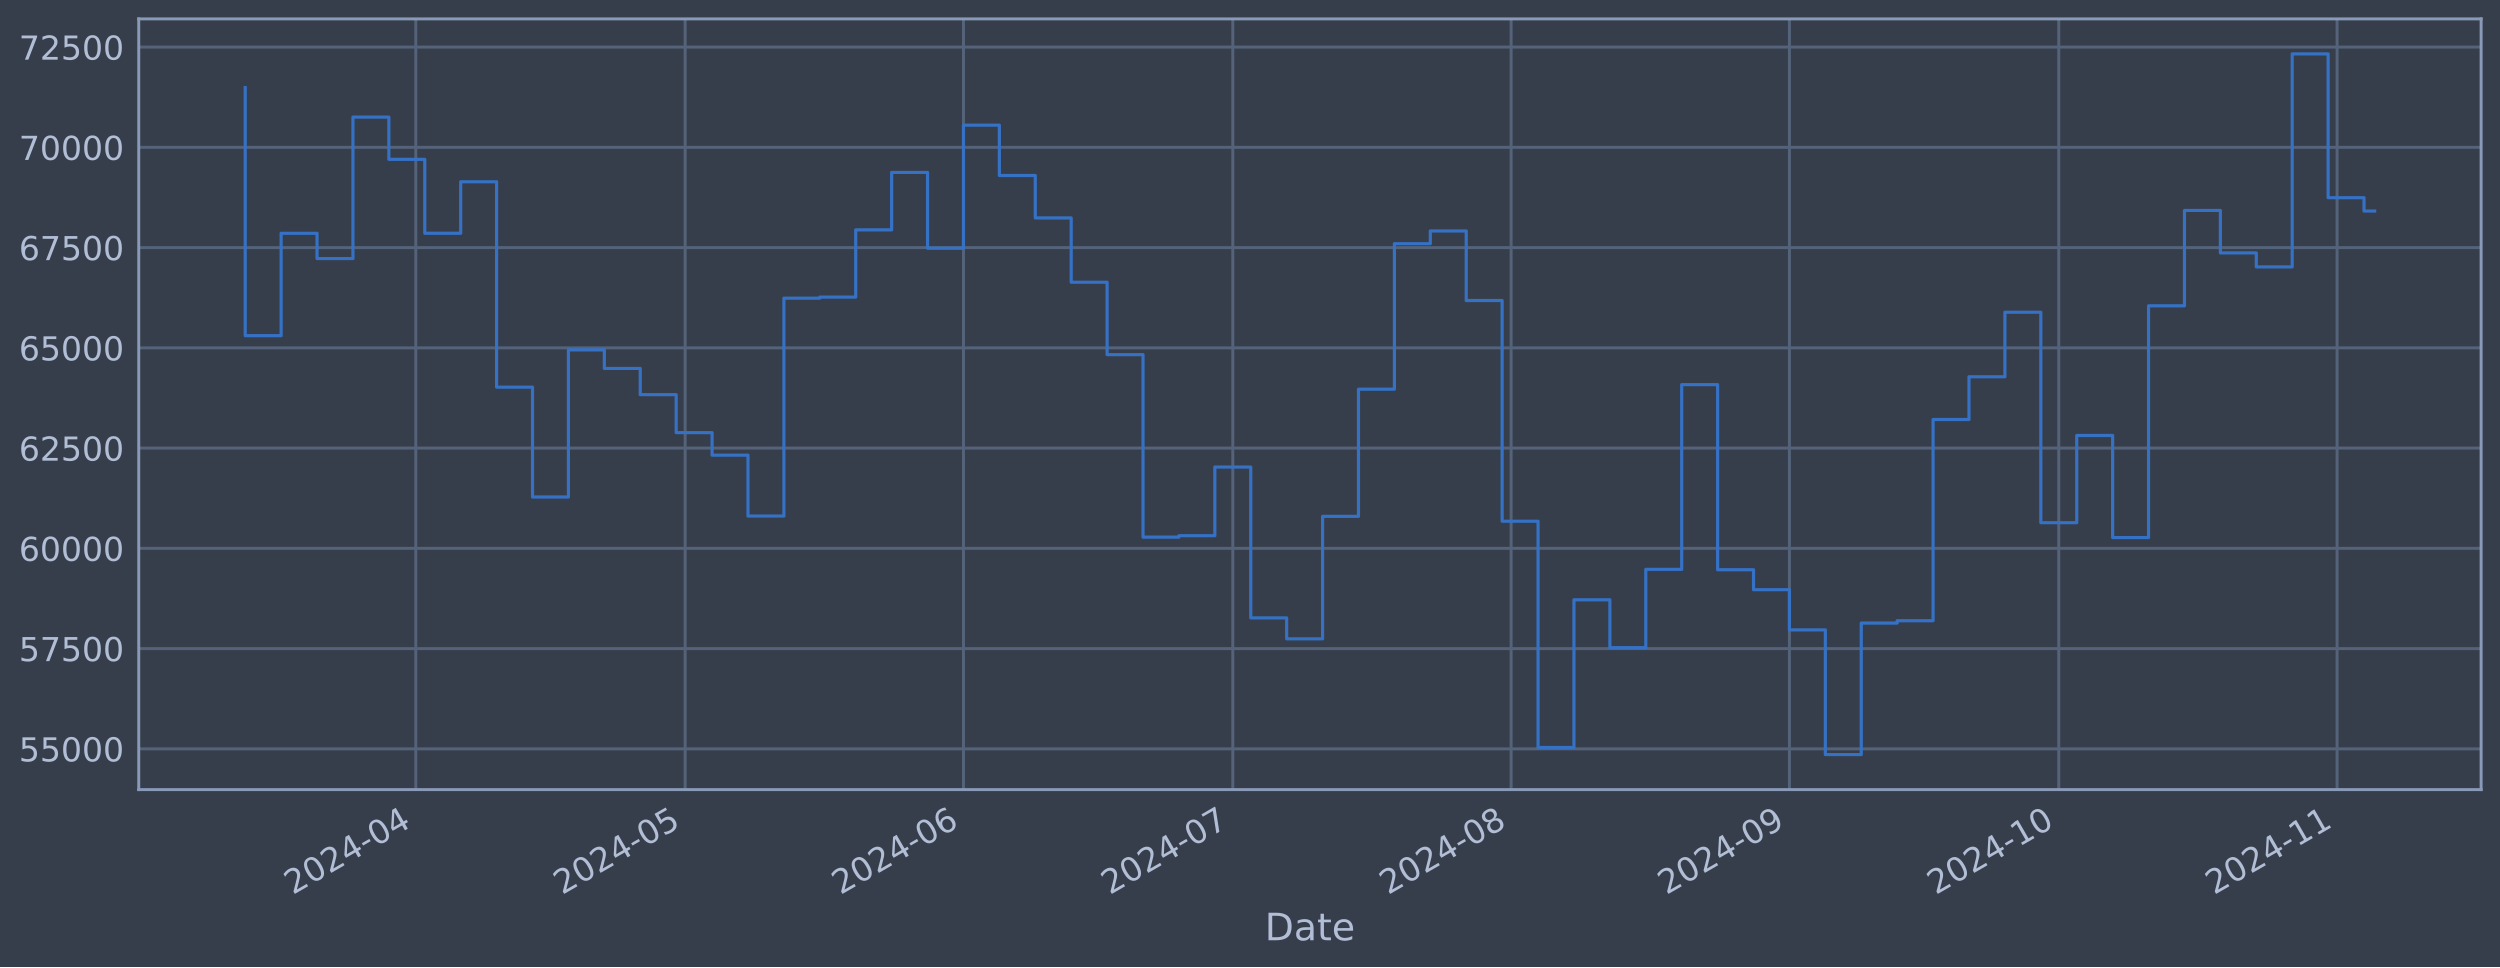
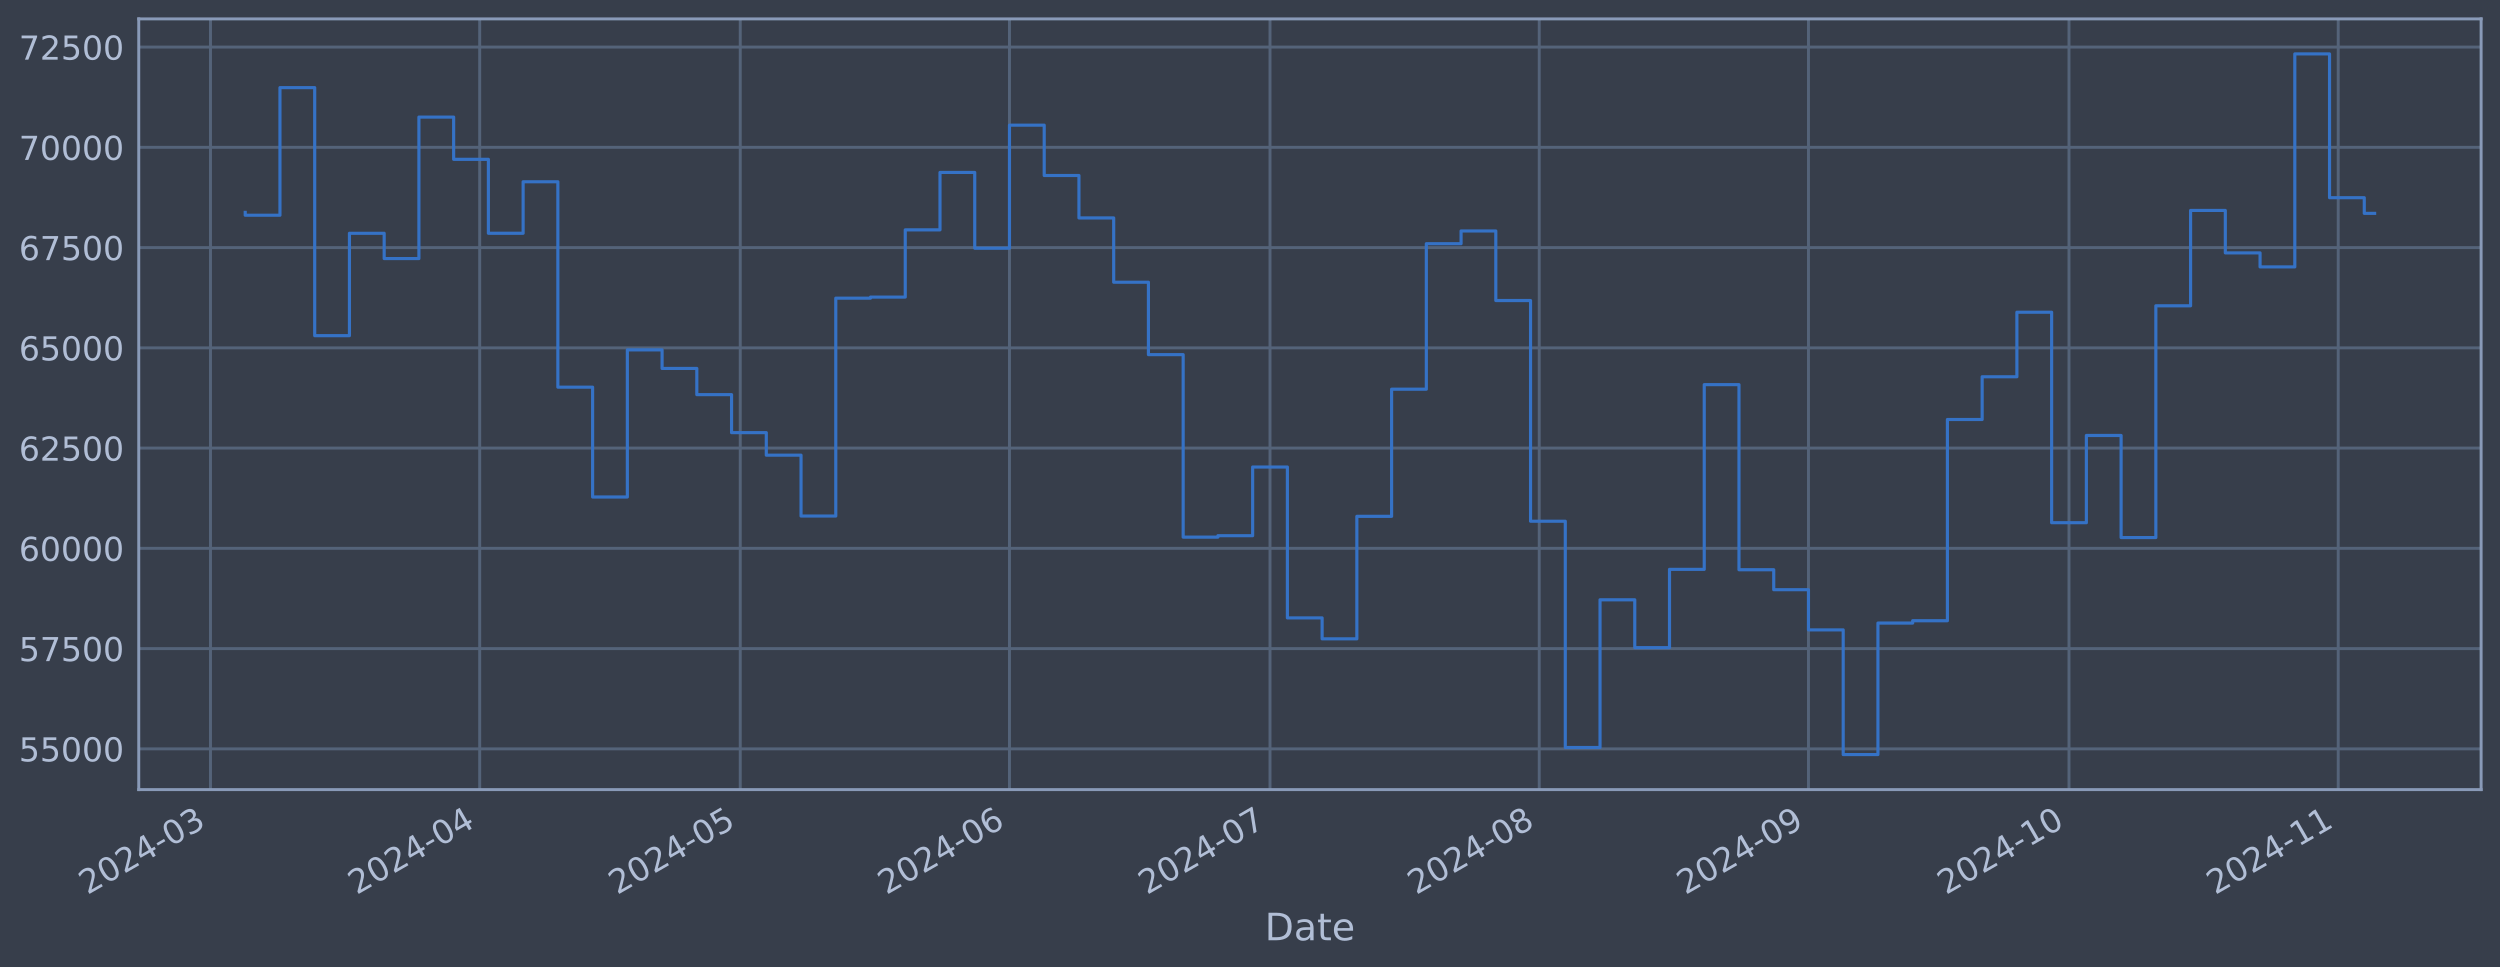
<svg xmlns="http://www.w3.org/2000/svg" xmlns:xlink="http://www.w3.org/1999/xlink" width="952.884pt" height="368.58pt" viewBox="0 0 952.884 368.58" version="1.1">
  <defs>
    <style type="text/css">*{stroke-linejoin: round; stroke-linecap: butt}</style>
  </defs>
  <g id="figure_1">
    <g id="patch_1">
      <path d="M 0 368.58  L 952.884 368.58  L 952.884 0  L 0 0  z " style="fill: #373e4b" />
    </g>
    <g id="axes_1">
      <g id="patch_2">
        <path d="M 52.884 300.96  L 945.684 300.96  L 945.684 7.2  L 52.884 7.2  z " style="fill: #373e4b" />
      </g>
      <g id="matplotlib.axis_1">
        <g id="xtick_1">
          <g id="line2d_1">
-             <path d="M 158.483 300.96  L 158.483 7.2  " clip-path="url(#p2a3a08e315)" style="fill: none; stroke: #546379; stroke-width: 1.12; stroke-linecap: square" />
+             <path d="M 80.225 300.96  L 80.225 7.2  " clip-path="url(#p1bb1b67af1)" style="fill: none; stroke: #546379; stroke-width: 1.12; stroke-linecap: square" />
          </g>
          <g id="line2d_2" />
          <g id="text_1">
-             <g style="fill: #b1bed6" transform="translate(111.5801 341.1745) rotate(-30) scale(0.126 -0.126)">
+             <g style="fill: #b1bed6" transform="translate(33.32153 341.1745) rotate(-30) scale(0.126 -0.126)">
              <defs>
                <path id="DejaVuSans-32" d="M 1228 531  L 3431 531  L 3431 0  L 469 0  L 469 531  Q 828 903 1448 1529  Q 2069 2156 2228 2338  Q 2531 2678 2651 2914  Q 2772 3150 2772 3378  Q 2772 3750 2511 3984  Q 2250 4219 1831 4219  Q 1534 4219 1204 4116  Q 875 4013 500 3803  L 500 4441  Q 881 4594 1212 4672  Q 1544 4750 1819 4750  Q 2544 4750 2975 4387  Q 3406 4025 3406 3419  Q 3406 3131 3298 2873  Q 3191 2616 2906 2266  Q 2828 2175 2409 1742  Q 1991 1309 1228 531  z " transform="scale(0.015625)" />
                <path id="DejaVuSans-30" d="M 2034 4250  Q 1547 4250 1301 3770  Q 1056 3291 1056 2328  Q 1056 1369 1301 889  Q 1547 409 2034 409  Q 2525 409 2770 889  Q 3016 1369 3016 2328  Q 3016 3291 2770 3770  Q 2525 4250 2034 4250  z M 2034 4750  Q 2819 4750 3233 4129  Q 3647 3509 3647 2328  Q 3647 1150 3233 529  Q 2819 -91 2034 -91  Q 1250 -91 836 529  Q 422 1150 422 2328  Q 422 3509 836 4129  Q 1250 4750 2034 4750  z " transform="scale(0.015625)" />
                <path id="DejaVuSans-34" d="M 2419 4116  L 825 1625  L 2419 1625  L 2419 4116  z M 2253 4666  L 3047 4666  L 3047 1625  L 3713 1625  L 3713 1100  L 3047 1100  L 3047 0  L 2419 0  L 2419 1100  L 313 1100  L 313 1709  L 2253 4666  z " transform="scale(0.015625)" />
                <path id="DejaVuSans-2d" d="M 313 2009  L 1997 2009  L 1997 1497  L 313 1497  L 313 2009  z " transform="scale(0.015625)" />
-               </defs>
-               <use xlink:href="#DejaVuSans-32" />
-               <use xlink:href="#DejaVuSans-30" x="63.623" />
-               <use xlink:href="#DejaVuSans-32" x="127.246" />
-               <use xlink:href="#DejaVuSans-34" x="190.869" />
-               <use xlink:href="#DejaVuSans-2d" x="254.492" />
-               <use xlink:href="#DejaVuSans-30" x="290.576" />
-               <use xlink:href="#DejaVuSans-34" x="354.199" />
+                 <path id="DejaVuSans-33" d="M 2597 2516  Q 3050 2419 3304 2112  Q 3559 1806 3559 1356  Q 3559 666 3084 287  Q 2609 -91 1734 -91  Q 1441 -91 1130 -33  Q 819 25 488 141  L 488 750  Q 750 597 1062 519  Q 1375 441 1716 441  Q 2309 441 2620 675  Q 2931 909 2931 1356  Q 2931 1769 2642 2001  Q 2353 2234 1838 2234  L 1294 2234  L 1294 2753  L 1863 2753  Q 2328 2753 2575 2939  Q 2822 3125 2822 3475  Q 2822 3834 2567 4026  Q 2313 4219 1838 4219  Q 1578 4219 1281 4162  Q 984 4106 628 3988  L 628 4550  Q 988 4650 1302 4700  Q 1616 4750 1894 4750  Q 2613 4750 3031 4423  Q 3450 4097 3450 3541  Q 3450 3153 3228 2886  Q 3006 2619 2597 2516  z " transform="scale(0.015625)" />
+               </defs>
+               <use xlink:href="#DejaVuSans-32" />
+               <use xlink:href="#DejaVuSans-30" x="63.623" />
+               <use xlink:href="#DejaVuSans-32" x="127.246" />
+               <use xlink:href="#DejaVuSans-34" x="190.869" />
+               <use xlink:href="#DejaVuSans-2d" x="254.492" />
+               <use xlink:href="#DejaVuSans-30" x="290.576" />
+               <use xlink:href="#DejaVuSans-33" x="354.199" />
            </g>
          </g>
        </g>
        <g id="xtick_2">
          <g id="line2d_3">
-             <path d="M 261.143 300.96  L 261.143 7.2  " clip-path="url(#p2a3a08e315)" style="fill: none; stroke: #546379; stroke-width: 1.12; stroke-linecap: square" />
+             <path d="M 182.841 300.96  L 182.841 7.2  " clip-path="url(#p1bb1b67af1)" style="fill: none; stroke: #546379; stroke-width: 1.12; stroke-linecap: square" />
          </g>
          <g id="line2d_4" />
          <g id="text_2">
-             <g style="fill: #b1bed6" transform="translate(214.2398 341.1745) rotate(-30) scale(0.126 -0.126)">
-               <defs>
-                 <path id="DejaVuSans-35" d="M 691 4666  L 3169 4666  L 3169 4134  L 1269 4134  L 1269 2991  Q 1406 3038 1543 3061  Q 1681 3084 1819 3084  Q 2600 3084 3056 2656  Q 3513 2228 3513 1497  Q 3513 744 3044 326  Q 2575 -91 1722 -91  Q 1428 -91 1123 -41  Q 819 9 494 109  L 494 744  Q 775 591 1075 516  Q 1375 441 1709 441  Q 2250 441 2565 725  Q 2881 1009 2881 1497  Q 2881 1984 2565 2268  Q 2250 2553 1709 2553  Q 1456 2553 1204 2497  Q 953 2441 691 2322  L 691 4666  z " transform="scale(0.015625)" />
-               </defs>
-               <use xlink:href="#DejaVuSans-32" />
-               <use xlink:href="#DejaVuSans-30" x="63.623" />
-               <use xlink:href="#DejaVuSans-32" x="127.246" />
-               <use xlink:href="#DejaVuSans-34" x="190.869" />
-               <use xlink:href="#DejaVuSans-2d" x="254.492" />
-               <use xlink:href="#DejaVuSans-30" x="290.576" />
-               <use xlink:href="#DejaVuSans-35" x="354.199" />
+             <g style="fill: #b1bed6" transform="translate(135.9375 341.1745) rotate(-30) scale(0.126 -0.126)">
+               <use xlink:href="#DejaVuSans-32" />
+               <use xlink:href="#DejaVuSans-30" x="63.623" />
+               <use xlink:href="#DejaVuSans-32" x="127.246" />
+               <use xlink:href="#DejaVuSans-34" x="190.869" />
+               <use xlink:href="#DejaVuSans-2d" x="254.492" />
+               <use xlink:href="#DejaVuSans-30" x="290.576" />
+               <use xlink:href="#DejaVuSans-34" x="354.199" />
            </g>
          </g>
        </g>
        <g id="xtick_3">
          <g id="line2d_5">
-             <path d="M 367.225 300.96  L 367.225 7.2  " clip-path="url(#p2a3a08e315)" style="fill: none; stroke: #546379; stroke-width: 1.12; stroke-linecap: square" />
+             <path d="M 282.147 300.96  L 282.147 7.2  " clip-path="url(#p1bb1b67af1)" style="fill: none; stroke: #546379; stroke-width: 1.12; stroke-linecap: square" />
          </g>
          <g id="line2d_6" />
          <g id="text_3">
-             <g style="fill: #b1bed6" transform="translate(320.3214 341.1745) rotate(-30) scale(0.126 -0.126)">
-               <defs>
-                 <path id="DejaVuSans-36" d="M 2113 2584  Q 1688 2584 1439 2293  Q 1191 2003 1191 1497  Q 1191 994 1439 701  Q 1688 409 2113 409  Q 2538 409 2786 701  Q 3034 994 3034 1497  Q 3034 2003 2786 2293  Q 2538 2584 2113 2584  z M 3366 4563  L 3366 3988  Q 3128 4100 2886 4159  Q 2644 4219 2406 4219  Q 1781 4219 1451 3797  Q 1122 3375 1075 2522  Q 1259 2794 1537 2939  Q 1816 3084 2150 3084  Q 2853 3084 3261 2657  Q 3669 2231 3669 1497  Q 3669 778 3244 343  Q 2819 -91 2113 -91  Q 1303 -91 875 529  Q 447 1150 447 2328  Q 447 3434 972 4092  Q 1497 4750 2381 4750  Q 2619 4750 2861 4703  Q 3103 4656 3366 4563  z " transform="scale(0.015625)" />
-               </defs>
-               <use xlink:href="#DejaVuSans-32" />
-               <use xlink:href="#DejaVuSans-30" x="63.623" />
-               <use xlink:href="#DejaVuSans-32" x="127.246" />
-               <use xlink:href="#DejaVuSans-34" x="190.869" />
-               <use xlink:href="#DejaVuSans-2d" x="254.492" />
-               <use xlink:href="#DejaVuSans-30" x="290.576" />
-               <use xlink:href="#DejaVuSans-36" x="354.199" />
+             <g style="fill: #b1bed6" transform="translate(235.2433 341.1745) rotate(-30) scale(0.126 -0.126)">
+               <defs>
+                 <path id="DejaVuSans-35" d="M 691 4666  L 3169 4666  L 3169 4134  L 1269 4134  L 1269 2991  Q 1406 3038 1543 3061  Q 1681 3084 1819 3084  Q 2600 3084 3056 2656  Q 3513 2228 3513 1497  Q 3513 744 3044 326  Q 2575 -91 1722 -91  Q 1428 -91 1123 -41  Q 819 9 494 109  L 494 744  Q 775 591 1075 516  Q 1375 441 1709 441  Q 2250 441 2565 725  Q 2881 1009 2881 1497  Q 2881 1984 2565 2268  Q 2250 2553 1709 2553  Q 1456 2553 1204 2497  Q 953 2441 691 2322  L 691 4666  z " transform="scale(0.015625)" />
+               </defs>
+               <use xlink:href="#DejaVuSans-32" />
+               <use xlink:href="#DejaVuSans-30" x="63.623" />
+               <use xlink:href="#DejaVuSans-32" x="127.246" />
+               <use xlink:href="#DejaVuSans-34" x="190.869" />
+               <use xlink:href="#DejaVuSans-2d" x="254.492" />
+               <use xlink:href="#DejaVuSans-30" x="290.576" />
+               <use xlink:href="#DejaVuSans-35" x="354.199" />
            </g>
          </g>
        </g>
        <g id="xtick_4">
          <g id="line2d_7">
-             <path d="M 469.884 300.96  L 469.884 7.2  " clip-path="url(#p2a3a08e315)" style="fill: none; stroke: #546379; stroke-width: 1.12; stroke-linecap: square" />
+             <path d="M 384.762 300.96  L 384.762 7.2  " clip-path="url(#p1bb1b67af1)" style="fill: none; stroke: #546379; stroke-width: 1.12; stroke-linecap: square" />
          </g>
          <g id="line2d_8" />
          <g id="text_4">
-             <g style="fill: #b1bed6" transform="translate(422.9811 341.1745) rotate(-30) scale(0.126 -0.126)">
-               <defs>
-                 <path id="DejaVuSans-37" d="M 525 4666  L 3525 4666  L 3525 4397  L 1831 0  L 1172 0  L 2766 4134  L 525 4134  L 525 4666  z " transform="scale(0.015625)" />
-               </defs>
-               <use xlink:href="#DejaVuSans-32" />
-               <use xlink:href="#DejaVuSans-30" x="63.623" />
-               <use xlink:href="#DejaVuSans-32" x="127.246" />
-               <use xlink:href="#DejaVuSans-34" x="190.869" />
-               <use xlink:href="#DejaVuSans-2d" x="254.492" />
-               <use xlink:href="#DejaVuSans-30" x="290.576" />
-               <use xlink:href="#DejaVuSans-37" x="354.199" />
+             <g style="fill: #b1bed6" transform="translate(337.8592 341.1745) rotate(-30) scale(0.126 -0.126)">
+               <defs>
+                 <path id="DejaVuSans-36" d="M 2113 2584  Q 1688 2584 1439 2293  Q 1191 2003 1191 1497  Q 1191 994 1439 701  Q 1688 409 2113 409  Q 2538 409 2786 701  Q 3034 994 3034 1497  Q 3034 2003 2786 2293  Q 2538 2584 2113 2584  z M 3366 4563  L 3366 3988  Q 3128 4100 2886 4159  Q 2644 4219 2406 4219  Q 1781 4219 1451 3797  Q 1122 3375 1075 2522  Q 1259 2794 1537 2939  Q 1816 3084 2150 3084  Q 2853 3084 3261 2657  Q 3669 2231 3669 1497  Q 3669 778 3244 343  Q 2819 -91 2113 -91  Q 1303 -91 875 529  Q 447 1150 447 2328  Q 447 3434 972 4092  Q 1497 4750 2381 4750  Q 2619 4750 2861 4703  Q 3103 4656 3366 4563  z " transform="scale(0.015625)" />
+               </defs>
+               <use xlink:href="#DejaVuSans-32" />
+               <use xlink:href="#DejaVuSans-30" x="63.623" />
+               <use xlink:href="#DejaVuSans-32" x="127.246" />
+               <use xlink:href="#DejaVuSans-34" x="190.869" />
+               <use xlink:href="#DejaVuSans-2d" x="254.492" />
+               <use xlink:href="#DejaVuSans-30" x="290.576" />
+               <use xlink:href="#DejaVuSans-36" x="354.199" />
            </g>
          </g>
        </g>
        <g id="xtick_5">
          <g id="line2d_9">
-             <path d="M 575.966 300.96  L 575.966 7.2  " clip-path="url(#p2a3a08e315)" style="fill: none; stroke: #546379; stroke-width: 1.12; stroke-linecap: square" />
+             <path d="M 484.068 300.96  L 484.068 7.2  " clip-path="url(#p1bb1b67af1)" style="fill: none; stroke: #546379; stroke-width: 1.12; stroke-linecap: square" />
          </g>
          <g id="line2d_10" />
          <g id="text_5">
-             <g style="fill: #b1bed6" transform="translate(529.0628 341.1745) rotate(-30) scale(0.126 -0.126)">
-               <defs>
-                 <path id="DejaVuSans-38" d="M 2034 2216  Q 1584 2216 1326 1975  Q 1069 1734 1069 1313  Q 1069 891 1326 650  Q 1584 409 2034 409  Q 2484 409 2743 651  Q 3003 894 3003 1313  Q 3003 1734 2745 1975  Q 2488 2216 2034 2216  z M 1403 2484  Q 997 2584 770 2862  Q 544 3141 544 3541  Q 544 4100 942 4425  Q 1341 4750 2034 4750  Q 2731 4750 3128 4425  Q 3525 4100 3525 3541  Q 3525 3141 3298 2862  Q 3072 2584 2669 2484  Q 3125 2378 3379 2068  Q 3634 1759 3634 1313  Q 3634 634 3220 271  Q 2806 -91 2034 -91  Q 1263 -91 848 271  Q 434 634 434 1313  Q 434 1759 690 2068  Q 947 2378 1403 2484  z M 1172 3481  Q 1172 3119 1398 2916  Q 1625 2713 2034 2713  Q 2441 2713 2670 2916  Q 2900 3119 2900 3481  Q 2900 3844 2670 4047  Q 2441 4250 2034 4250  Q 1625 4250 1398 4047  Q 1172 3844 1172 3481  z " transform="scale(0.015625)" />
-               </defs>
-               <use xlink:href="#DejaVuSans-32" />
-               <use xlink:href="#DejaVuSans-30" x="63.623" />
-               <use xlink:href="#DejaVuSans-32" x="127.246" />
-               <use xlink:href="#DejaVuSans-34" x="190.869" />
-               <use xlink:href="#DejaVuSans-2d" x="254.492" />
-               <use xlink:href="#DejaVuSans-30" x="290.576" />
-               <use xlink:href="#DejaVuSans-38" x="354.199" />
+             <g style="fill: #b1bed6" transform="translate(437.165 341.1745) rotate(-30) scale(0.126 -0.126)">
+               <defs>
+                 <path id="DejaVuSans-37" d="M 525 4666  L 3525 4666  L 3525 4397  L 1831 0  L 1172 0  L 2766 4134  L 525 4134  L 525 4666  z " transform="scale(0.015625)" />
+               </defs>
+               <use xlink:href="#DejaVuSans-32" />
+               <use xlink:href="#DejaVuSans-30" x="63.623" />
+               <use xlink:href="#DejaVuSans-32" x="127.246" />
+               <use xlink:href="#DejaVuSans-34" x="190.869" />
+               <use xlink:href="#DejaVuSans-2d" x="254.492" />
+               <use xlink:href="#DejaVuSans-30" x="290.576" />
+               <use xlink:href="#DejaVuSans-37" x="354.199" />
            </g>
          </g>
        </g>
        <g id="xtick_6">
          <g id="line2d_11">
-             <path d="M 682.048 300.96  L 682.048 7.2  " clip-path="url(#p2a3a08e315)" style="fill: none; stroke: #546379; stroke-width: 1.12; stroke-linecap: square" />
+             <path d="M 586.684 300.96  L 586.684 7.2  " clip-path="url(#p1bb1b67af1)" style="fill: none; stroke: #546379; stroke-width: 1.12; stroke-linecap: square" />
          </g>
          <g id="line2d_12" />
          <g id="text_6">
-             <g style="fill: #b1bed6" transform="translate(635.1444 341.1745) rotate(-30) scale(0.126 -0.126)">
-               <defs>
-                 <path id="DejaVuSans-39" d="M 703 97  L 703 672  Q 941 559 1184 500  Q 1428 441 1663 441  Q 2288 441 2617 861  Q 2947 1281 2994 2138  Q 2813 1869 2534 1725  Q 2256 1581 1919 1581  Q 1219 1581 811 2004  Q 403 2428 403 3163  Q 403 3881 828 4315  Q 1253 4750 1959 4750  Q 2769 4750 3195 4129  Q 3622 3509 3622 2328  Q 3622 1225 3098 567  Q 2575 -91 1691 -91  Q 1453 -91 1209 -44  Q 966 3 703 97  z M 1959 2075  Q 2384 2075 2632 2365  Q 2881 2656 2881 3163  Q 2881 3666 2632 3958  Q 2384 4250 1959 4250  Q 1534 4250 1286 3958  Q 1038 3666 1038 3163  Q 1038 2656 1286 2365  Q 1534 2075 1959 2075  z " transform="scale(0.015625)" />
-               </defs>
-               <use xlink:href="#DejaVuSans-32" />
-               <use xlink:href="#DejaVuSans-30" x="63.623" />
-               <use xlink:href="#DejaVuSans-32" x="127.246" />
-               <use xlink:href="#DejaVuSans-34" x="190.869" />
-               <use xlink:href="#DejaVuSans-2d" x="254.492" />
-               <use xlink:href="#DejaVuSans-30" x="290.576" />
-               <use xlink:href="#DejaVuSans-39" x="354.199" />
+             <g style="fill: #b1bed6" transform="translate(539.781 341.1745) rotate(-30) scale(0.126 -0.126)">
+               <defs>
+                 <path id="DejaVuSans-38" d="M 2034 2216  Q 1584 2216 1326 1975  Q 1069 1734 1069 1313  Q 1069 891 1326 650  Q 1584 409 2034 409  Q 2484 409 2743 651  Q 3003 894 3003 1313  Q 3003 1734 2745 1975  Q 2488 2216 2034 2216  z M 1403 2484  Q 997 2584 770 2862  Q 544 3141 544 3541  Q 544 4100 942 4425  Q 1341 4750 2034 4750  Q 2731 4750 3128 4425  Q 3525 4100 3525 3541  Q 3525 3141 3298 2862  Q 3072 2584 2669 2484  Q 3125 2378 3379 2068  Q 3634 1759 3634 1313  Q 3634 634 3220 271  Q 2806 -91 2034 -91  Q 1263 -91 848 271  Q 434 634 434 1313  Q 434 1759 690 2068  Q 947 2378 1403 2484  z M 1172 3481  Q 1172 3119 1398 2916  Q 1625 2713 2034 2713  Q 2441 2713 2670 2916  Q 2900 3119 2900 3481  Q 2900 3844 2670 4047  Q 2441 4250 2034 4250  Q 1625 4250 1398 4047  Q 1172 3844 1172 3481  z " transform="scale(0.015625)" />
+               </defs>
+               <use xlink:href="#DejaVuSans-32" />
+               <use xlink:href="#DejaVuSans-30" x="63.623" />
+               <use xlink:href="#DejaVuSans-32" x="127.246" />
+               <use xlink:href="#DejaVuSans-34" x="190.869" />
+               <use xlink:href="#DejaVuSans-2d" x="254.492" />
+               <use xlink:href="#DejaVuSans-30" x="290.576" />
+               <use xlink:href="#DejaVuSans-38" x="354.199" />
            </g>
          </g>
        </g>
        <g id="xtick_7">
          <g id="line2d_13">
-             <path d="M 784.707 300.96  L 784.707 7.2  " clip-path="url(#p2a3a08e315)" style="fill: none; stroke: #546379; stroke-width: 1.12; stroke-linecap: square" />
+             <path d="M 689.3 300.96  L 689.3 7.2  " clip-path="url(#p1bb1b67af1)" style="fill: none; stroke: #546379; stroke-width: 1.12; stroke-linecap: square" />
          </g>
          <g id="line2d_14" />
          <g id="text_7">
-             <g style="fill: #b1bed6" transform="translate(737.8041 341.1745) rotate(-30) scale(0.126 -0.126)">
+             <g style="fill: #b1bed6" transform="translate(642.3969 341.1745) rotate(-30) scale(0.126 -0.126)">
+               <defs>
+                 <path id="DejaVuSans-39" d="M 703 97  L 703 672  Q 941 559 1184 500  Q 1428 441 1663 441  Q 2288 441 2617 861  Q 2947 1281 2994 2138  Q 2813 1869 2534 1725  Q 2256 1581 1919 1581  Q 1219 1581 811 2004  Q 403 2428 403 3163  Q 403 3881 828 4315  Q 1253 4750 1959 4750  Q 2769 4750 3195 4129  Q 3622 3509 3622 2328  Q 3622 1225 3098 567  Q 2575 -91 1691 -91  Q 1453 -91 1209 -44  Q 966 3 703 97  z M 1959 2075  Q 2384 2075 2632 2365  Q 2881 2656 2881 3163  Q 2881 3666 2632 3958  Q 2384 4250 1959 4250  Q 1534 4250 1286 3958  Q 1038 3666 1038 3163  Q 1038 2656 1286 2365  Q 1534 2075 1959 2075  z " transform="scale(0.015625)" />
+               </defs>
+               <use xlink:href="#DejaVuSans-32" />
+               <use xlink:href="#DejaVuSans-30" x="63.623" />
+               <use xlink:href="#DejaVuSans-32" x="127.246" />
+               <use xlink:href="#DejaVuSans-34" x="190.869" />
+               <use xlink:href="#DejaVuSans-2d" x="254.492" />
+               <use xlink:href="#DejaVuSans-30" x="290.576" />
+               <use xlink:href="#DejaVuSans-39" x="354.199" />
+             </g>
+           </g>
+         </g>
+         <g id="xtick_8">
+           <g id="line2d_15">
+             <path d="M 788.606 300.96  L 788.606 7.2  " clip-path="url(#p1bb1b67af1)" style="fill: none; stroke: #546379; stroke-width: 1.12; stroke-linecap: square" />
+           </g>
+           <g id="line2d_16" />
+           <g id="text_8">
+             <g style="fill: #b1bed6" transform="translate(741.7027 341.1745) rotate(-30) scale(0.126 -0.126)">
              <defs>
                <path id="DejaVuSans-31" d="M 794 531  L 1825 531  L 1825 4091  L 703 3866  L 703 4441  L 1819 4666  L 2450 4666  L 2450 531  L 3481 531  L 3481 0  L 794 0  L 794 531  z " transform="scale(0.015625)" />
              </defs>
              <use xlink:href="#DejaVuSans-32" />
              <use xlink:href="#DejaVuSans-30" x="63.623" />
              <use xlink:href="#DejaVuSans-32" x="127.246" />
              <use xlink:href="#DejaVuSans-34" x="190.869" />
              <use xlink:href="#DejaVuSans-2d" x="254.492" />
              <use xlink:href="#DejaVuSans-31" x="290.576" />
              <use xlink:href="#DejaVuSans-30" x="354.199" />
            </g>
          </g>
        </g>
-         <g id="xtick_8">
-           <g id="line2d_15">
-             <path d="M 890.789 300.96  L 890.789 7.2  " clip-path="url(#p2a3a08e315)" style="fill: none; stroke: #546379; stroke-width: 1.12; stroke-linecap: square" />
-           </g>
-           <g id="line2d_16" />
-           <g id="text_8">
-             <g style="fill: #b1bed6" transform="translate(843.8858 341.1745) rotate(-30) scale(0.126 -0.126)">
+         <g id="xtick_9">
+           <g id="line2d_17">
+             <path d="M 891.222 300.96  L 891.222 7.2  " clip-path="url(#p1bb1b67af1)" style="fill: none; stroke: #546379; stroke-width: 1.12; stroke-linecap: square" />
+           </g>
+           <g id="line2d_18" />
+           <g id="text_9">
+             <g style="fill: #b1bed6" transform="translate(844.3186 341.1745) rotate(-30) scale(0.126 -0.126)">
              <use xlink:href="#DejaVuSans-32" />
              <use xlink:href="#DejaVuSans-30" x="63.623" />
              <use xlink:href="#DejaVuSans-32" x="127.246" />
              <use xlink:href="#DejaVuSans-34" x="190.869" />
              <use xlink:href="#DejaVuSans-2d" x="254.492" />
              <use xlink:href="#DejaVuSans-31" x="290.576" />
              <use xlink:href="#DejaVuSans-31" x="354.199" />
            </g>
          </g>
        </g>
-         <g id="text_9">
+         <g id="text_10">
          <g style="fill: #b1bed6" transform="translate(482.0746 358.3856) scale(0.144 -0.144)">
            <defs>
              <path id="DejaVuSans-44" d="M 1259 4147  L 1259 519  L 2022 519  Q 2988 519 3436 956  Q 3884 1394 3884 2338  Q 3884 3275 3436 3711  Q 2988 4147 2022 4147  L 1259 4147  z M 628 4666  L 1925 4666  Q 3281 4666 3915 4102  Q 4550 3538 4550 2338  Q 4550 1131 3912 565  Q 3275 0 1925 0  L 628 0  L 628 4666  z " transform="scale(0.015625)" />
              <path id="DejaVuSans-61" d="M 2194 1759  Q 1497 1759 1228 1600  Q 959 1441 959 1056  Q 959 750 1161 570  Q 1363 391 1709 391  Q 2188 391 2477 730  Q 2766 1069 2766 1631  L 2766 1759  L 2194 1759  z M 3341 1997  L 3341 0  L 2766 0  L 2766 531  Q 2569 213 2275 61  Q 1981 -91 1556 -91  Q 1019 -91 701 211  Q 384 513 384 1019  Q 384 1609 779 1909  Q 1175 2209 1959 2209  L 2766 2209  L 2766 2266  Q 2766 2663 2505 2880  Q 2244 3097 1772 3097  Q 1472 3097 1187 3025  Q 903 2953 641 2809  L 641 3341  Q 956 3463 1253 3523  Q 1550 3584 1831 3584  Q 2591 3584 2966 3190  Q 3341 2797 3341 1997  z " transform="scale(0.015625)" />
              <path id="DejaVuSans-74" d="M 1172 4494  L 1172 3500  L 2356 3500  L 2356 3053  L 1172 3053  L 1172 1153  Q 1172 725 1289 603  Q 1406 481 1766 481  L 2356 481  L 2356 0  L 1766 0  Q 1100 0 847 248  Q 594 497 594 1153  L 594 3053  L 172 3053  L 172 3500  L 594 3500  L 594 4494  L 1172 4494  z " transform="scale(0.015625)" />
              <path id="DejaVuSans-65" d="M 3597 1894  L 3597 1613  L 953 1613  Q 991 1019 1311 708  Q 1631 397 2203 397  Q 2534 397 2845 478  Q 3156 559 3463 722  L 3463 178  Q 3153 47 2828 -22  Q 2503 -91 2169 -91  Q 1331 -91 842 396  Q 353 884 353 1716  Q 353 2575 817 3079  Q 1281 3584 2069 3584  Q 2775 3584 3186 3129  Q 3597 2675 3597 1894  z M 3022 2063  Q 3016 2534 2758 2815  Q 2500 3097 2075 3097  Q 1594 3097 1305 2825  Q 1016 2553 972 2059  L 3022 2063  z " transform="scale(0.015625)" />
            </defs>
            <use xlink:href="#DejaVuSans-44" />
            <use xlink:href="#DejaVuSans-61" x="77.002" />
            <use xlink:href="#DejaVuSans-74" x="138.281" />
            <use xlink:href="#DejaVuSans-65" x="177.49" />
          </g>
        </g>
      </g>
      <g id="matplotlib.axis_2">
        <g id="ytick_1">
-           <g id="line2d_17">
-             <path d="M 52.884 285.424  L 945.684 285.424  " clip-path="url(#p2a3a08e315)" style="fill: none; stroke: #546379; stroke-width: 1.12; stroke-linecap: square" />
-           </g>
-           <g id="line2d_18" />
-           <g id="text_10">
+           <g id="line2d_19">
+             <path d="M 52.884 285.424  L 945.684 285.424  " clip-path="url(#p1bb1b67af1)" style="fill: none; stroke: #546379; stroke-width: 1.12; stroke-linecap: square" />
+           </g>
+           <g id="line2d_20" />
+           <g id="text_11">
            <g style="fill: #b1bed6" transform="translate(7.2 290.2113) scale(0.126 -0.126)">
              <use xlink:href="#DejaVuSans-35" />
              <use xlink:href="#DejaVuSans-35" x="63.623" />
              <use xlink:href="#DejaVuSans-30" x="127.246" />
              <use xlink:href="#DejaVuSans-30" x="190.869" />
              <use xlink:href="#DejaVuSans-30" x="254.492" />
            </g>
          </g>
        </g>
        <g id="ytick_2">
-           <g id="line2d_19">
-             <path d="M 52.884 247.214  L 945.684 247.214  " clip-path="url(#p2a3a08e315)" style="fill: none; stroke: #546379; stroke-width: 1.12; stroke-linecap: square" />
-           </g>
-           <g id="line2d_20" />
-           <g id="text_11">
+           <g id="line2d_21">
+             <path d="M 52.884 247.214  L 945.684 247.214  " clip-path="url(#p1bb1b67af1)" style="fill: none; stroke: #546379; stroke-width: 1.12; stroke-linecap: square" />
+           </g>
+           <g id="line2d_22" />
+           <g id="text_12">
            <g style="fill: #b1bed6" transform="translate(7.2 252.001) scale(0.126 -0.126)">
              <use xlink:href="#DejaVuSans-35" />
              <use xlink:href="#DejaVuSans-37" x="63.623" />
              <use xlink:href="#DejaVuSans-35" x="127.246" />
              <use xlink:href="#DejaVuSans-30" x="190.869" />
              <use xlink:href="#DejaVuSans-30" x="254.492" />
            </g>
          </g>
        </g>
        <g id="ytick_3">
-           <g id="line2d_21">
-             <path d="M 52.884 209.004  L 945.684 209.004  " clip-path="url(#p2a3a08e315)" style="fill: none; stroke: #546379; stroke-width: 1.12; stroke-linecap: square" />
-           </g>
-           <g id="line2d_22" />
-           <g id="text_12">
+           <g id="line2d_23">
+             <path d="M 52.884 209.004  L 945.684 209.004  " clip-path="url(#p1bb1b67af1)" style="fill: none; stroke: #546379; stroke-width: 1.12; stroke-linecap: square" />
+           </g>
+           <g id="line2d_24" />
+           <g id="text_13">
            <g style="fill: #b1bed6" transform="translate(7.2 213.7907) scale(0.126 -0.126)">
              <use xlink:href="#DejaVuSans-36" />
              <use xlink:href="#DejaVuSans-30" x="63.623" />
              <use xlink:href="#DejaVuSans-30" x="127.246" />
              <use xlink:href="#DejaVuSans-30" x="190.869" />
              <use xlink:href="#DejaVuSans-30" x="254.492" />
            </g>
          </g>
        </g>
        <g id="ytick_4">
-           <g id="line2d_23">
-             <path d="M 52.884 170.793  L 945.684 170.793  " clip-path="url(#p2a3a08e315)" style="fill: none; stroke: #546379; stroke-width: 1.12; stroke-linecap: square" />
-           </g>
-           <g id="line2d_24" />
-           <g id="text_13">
+           <g id="line2d_25">
+             <path d="M 52.884 170.793  L 945.684 170.793  " clip-path="url(#p1bb1b67af1)" style="fill: none; stroke: #546379; stroke-width: 1.12; stroke-linecap: square" />
+           </g>
+           <g id="line2d_26" />
+           <g id="text_14">
            <g style="fill: #b1bed6" transform="translate(7.2 175.5805) scale(0.126 -0.126)">
              <use xlink:href="#DejaVuSans-36" />
              <use xlink:href="#DejaVuSans-32" x="63.623" />
              <use xlink:href="#DejaVuSans-35" x="127.246" />
              <use xlink:href="#DejaVuSans-30" x="190.869" />
              <use xlink:href="#DejaVuSans-30" x="254.492" />
            </g>
          </g>
        </g>
        <g id="ytick_5">
-           <g id="line2d_25">
-             <path d="M 52.884 132.583  L 945.684 132.583  " clip-path="url(#p2a3a08e315)" style="fill: none; stroke: #546379; stroke-width: 1.12; stroke-linecap: square" />
-           </g>
-           <g id="line2d_26" />
-           <g id="text_14">
+           <g id="line2d_27">
+             <path d="M 52.884 132.583  L 945.684 132.583  " clip-path="url(#p1bb1b67af1)" style="fill: none; stroke: #546379; stroke-width: 1.12; stroke-linecap: square" />
+           </g>
+           <g id="line2d_28" />
+           <g id="text_15">
            <g style="fill: #b1bed6" transform="translate(7.2 137.3702) scale(0.126 -0.126)">
              <use xlink:href="#DejaVuSans-36" />
              <use xlink:href="#DejaVuSans-35" x="63.623" />
              <use xlink:href="#DejaVuSans-30" x="127.246" />
              <use xlink:href="#DejaVuSans-30" x="190.869" />
              <use xlink:href="#DejaVuSans-30" x="254.492" />
            </g>
          </g>
        </g>
        <g id="ytick_6">
-           <g id="line2d_27">
-             <path d="M 52.884 94.373  L 945.684 94.373  " clip-path="url(#p2a3a08e315)" style="fill: none; stroke: #546379; stroke-width: 1.12; stroke-linecap: square" />
-           </g>
-           <g id="line2d_28" />
-           <g id="text_15">
+           <g id="line2d_29">
+             <path d="M 52.884 94.373  L 945.684 94.373  " clip-path="url(#p1bb1b67af1)" style="fill: none; stroke: #546379; stroke-width: 1.12; stroke-linecap: square" />
+           </g>
+           <g id="line2d_30" />
+           <g id="text_16">
            <g style="fill: #b1bed6" transform="translate(7.2 99.15997) scale(0.126 -0.126)">
              <use xlink:href="#DejaVuSans-36" />
              <use xlink:href="#DejaVuSans-37" x="63.623" />
              <use xlink:href="#DejaVuSans-35" x="127.246" />
              <use xlink:href="#DejaVuSans-30" x="190.869" />
              <use xlink:href="#DejaVuSans-30" x="254.492" />
            </g>
          </g>
        </g>
        <g id="ytick_7">
-           <g id="line2d_29">
-             <path d="M 52.884 56.163  L 945.684 56.163  " clip-path="url(#p2a3a08e315)" style="fill: none; stroke: #546379; stroke-width: 1.12; stroke-linecap: square" />
-           </g>
-           <g id="line2d_30" />
-           <g id="text_16">
+           <g id="line2d_31">
+             <path d="M 52.884 56.163  L 945.684 56.163  " clip-path="url(#p1bb1b67af1)" style="fill: none; stroke: #546379; stroke-width: 1.12; stroke-linecap: square" />
+           </g>
+           <g id="line2d_32" />
+           <g id="text_17">
            <g style="fill: #b1bed6" transform="translate(7.2 60.94972) scale(0.126 -0.126)">
              <use xlink:href="#DejaVuSans-37" />
              <use xlink:href="#DejaVuSans-30" x="63.623" />
              <use xlink:href="#DejaVuSans-30" x="127.246" />
              <use xlink:href="#DejaVuSans-30" x="190.869" />
              <use xlink:href="#DejaVuSans-30" x="254.492" />
            </g>
          </g>
        </g>
        <g id="ytick_8">
-           <g id="line2d_31">
-             <path d="M 52.884 17.952  L 945.684 17.952  " clip-path="url(#p2a3a08e315)" style="fill: none; stroke: #546379; stroke-width: 1.12; stroke-linecap: square" />
-           </g>
-           <g id="line2d_32" />
-           <g id="text_17">
+           <g id="line2d_33">
+             <path d="M 52.884 17.952  L 945.684 17.952  " clip-path="url(#p1bb1b67af1)" style="fill: none; stroke: #546379; stroke-width: 1.12; stroke-linecap: square" />
+           </g>
+           <g id="line2d_34" />
+           <g id="text_18">
            <g style="fill: #b1bed6" transform="translate(7.2 22.73946) scale(0.126 -0.126)">
              <use xlink:href="#DejaVuSans-37" />
              <use xlink:href="#DejaVuSans-32" x="63.623" />
              <use xlink:href="#DejaVuSans-35" x="127.246" />
              <use xlink:href="#DejaVuSans-30" x="190.869" />
              <use xlink:href="#DejaVuSans-30" x="254.492" />
            </g>
          </g>
        </g>
      </g>
-       <g id="line2d_33">
-         <path d="M 93.466 33.401  L 93.466 127.942  L 107.154 127.942  L 107.154 88.914  L 120.841 88.914  L 120.841 98.556  L 134.529 98.556  L 134.529 44.628  L 148.217 44.628  L 148.217 60.728  L 161.905 60.728  L 161.905 88.91  L 175.593 88.91  L 175.593 69.28  L 189.281 69.28  L 189.281 147.566  L 202.969 147.566  L 202.969 189.432  L 216.657 189.432  L 216.657 133.351  L 230.345 133.351  L 230.345 140.435  L 244.033 140.435  L 244.033 150.424  L 257.721 150.424  L 257.721 164.905  L 271.409 164.905  L 271.409 173.493  L 285.097 173.493  L 285.097 196.688  L 298.785 196.688  L 298.785 113.644  L 312.473 113.644  L 312.473 113.232  L 326.161 113.232  L 326.161 87.614  L 339.849 87.614  L 339.849 65.728  L 353.537 65.728  L 353.537 94.603  L 367.225 94.603  L 367.225 47.707  L 380.913 47.707  L 380.913 66.893  L 394.601 66.893  L 394.601 83.066  L 408.289 83.066  L 408.289 107.565  L 421.977 107.565  L 421.977 135.177  L 435.664 135.177  L 435.664 204.731  L 449.352 204.731  L 449.352 204.179  L 463.04 204.179  L 463.04 178.002  L 476.728 178.002  L 476.728 235.518  L 490.416 235.518  L 490.416 243.498  L 504.104 243.498  L 504.104 196.805  L 517.792 196.805  L 517.792 148.347  L 531.48 148.347  L 531.48 92.886  L 545.168 92.886  L 545.168 88.032  L 558.856 88.032  L 558.856 114.548  L 572.544 114.548  L 572.544 198.661  L 586.232 198.661  L 586.232 284.913  L 599.92 284.913  L 599.92 228.613  L 613.608 228.613  L 613.608 246.855  L 627.296 246.855  L 627.296 217.014  L 640.984 217.014  L 640.984 146.613  L 654.672 146.613  L 654.672 217.153  L 668.36 217.153  L 668.36 224.763  L 682.048 224.763  L 682.048 240.08  L 695.736 240.08  L 695.736 287.607  L 709.424 287.607  L 709.424 237.486  L 723.112 237.486  L 723.112 236.592  L 736.8 236.592  L 736.8 159.893  L 750.487 159.893  L 750.487 143.602  L 764.175 143.602  L 764.175 119.003  L 777.863 119.003  L 777.863 199.23  L 791.551 199.23  L 791.551 165.98  L 805.239 165.98  L 805.239 204.889  L 818.927 204.889  L 818.927 116.557  L 832.615 116.557  L 832.615 80.217  L 846.303 80.217  L 846.303 96.387  L 859.991 96.387  L 859.991 101.728  L 873.679 101.728  L 873.679 20.553  L 887.367 20.553  L 887.367 75.356  L 901.055 75.356  L 901.055 80.441  L 905.102 80.441  " clip-path="url(#p2a3a08e315)" style="fill: none; stroke: #3572c6; stroke-width: 1.2; stroke-linecap: square" />
+       <g id="line2d_35">
+         <path d="M 93.466 80.959  L 93.466 82.04  L 106.706 82.04  L 106.706 33.401  L 119.947 33.401  L 119.947 127.942  L 133.188 127.942  L 133.188 88.914  L 146.429 88.914  L 146.429 98.556  L 159.669 98.556  L 159.669 44.628  L 172.91 44.628  L 172.91 60.728  L 186.151 60.728  L 186.151 88.91  L 199.392 88.91  L 199.392 69.28  L 212.632 69.28  L 212.632 147.566  L 225.873 147.566  L 225.873 189.432  L 239.114 189.432  L 239.114 133.351  L 252.355 133.351  L 252.355 140.435  L 265.596 140.435  L 265.596 150.424  L 278.836 150.424  L 278.836 164.905  L 292.077 164.905  L 292.077 173.493  L 305.318 173.493  L 305.318 196.688  L 318.559 196.688  L 318.559 113.644  L 331.799 113.644  L 331.799 113.232  L 345.04 113.232  L 345.04 87.614  L 358.281 87.614  L 358.281 65.728  L 371.522 65.728  L 371.522 94.603  L 384.762 94.603  L 384.762 47.707  L 398.003 47.707  L 398.003 66.893  L 411.244 66.893  L 411.244 83.066  L 424.485 83.066  L 424.485 107.565  L 437.726 107.565  L 437.726 135.177  L 450.966 135.177  L 450.966 204.731  L 464.207 204.731  L 464.207 204.179  L 477.448 204.179  L 477.448 178.002  L 490.689 178.002  L 490.689 235.518  L 503.929 235.518  L 503.929 243.498  L 517.17 243.498  L 517.17 196.805  L 530.411 196.805  L 530.411 148.347  L 543.652 148.347  L 543.652 92.886  L 556.892 92.886  L 556.892 88.032  L 570.133 88.032  L 570.133 114.548  L 583.374 114.548  L 583.374 198.661  L 596.615 198.661  L 596.615 284.913  L 609.856 284.913  L 609.856 228.613  L 623.096 228.613  L 623.096 246.855  L 636.337 246.855  L 636.337 217.014  L 649.578 217.014  L 649.578 146.613  L 662.819 146.613  L 662.819 217.153  L 676.059 217.153  L 676.059 224.763  L 689.3 224.763  L 689.3 240.08  L 702.541 240.08  L 702.541 287.607  L 715.782 287.607  L 715.782 237.486  L 729.022 237.486  L 729.022 236.592  L 742.263 236.592  L 742.263 159.893  L 755.504 159.893  L 755.504 143.602  L 768.745 143.602  L 768.745 119.003  L 781.986 119.003  L 781.986 199.23  L 795.226 199.23  L 795.226 165.98  L 808.467 165.98  L 808.467 204.889  L 821.708 204.889  L 821.708 116.557  L 834.949 116.557  L 834.949 80.217  L 848.189 80.217  L 848.189 96.387  L 861.43 96.387  L 861.43 101.728  L 874.671 101.728  L 874.671 20.553  L 887.912 20.553  L 887.912 75.356  L 901.152 75.356  L 901.152 81.316  L 905.102 81.316  " clip-path="url(#p1bb1b67af1)" style="fill: none; stroke: #3572c6; stroke-width: 1.2; stroke-linecap: square" />
      </g>
      <g id="patch_3">
        <path d="M 52.884 300.96  L 52.884 7.2  " style="fill: none; stroke: #899ab8; stroke-width: 1.12; stroke-linejoin: miter; stroke-linecap: square" />
      </g>
      <g id="patch_4">
        <path d="M 945.684 300.96  L 945.684 7.2  " style="fill: none; stroke: #899ab8; stroke-width: 1.12; stroke-linejoin: miter; stroke-linecap: square" />
      </g>
      <g id="patch_5">
        <path d="M 52.884 300.96  L 945.684 300.96  " style="fill: none; stroke: #899ab8; stroke-width: 1.12; stroke-linejoin: miter; stroke-linecap: square" />
      </g>
      <g id="patch_6">
        <path d="M 52.884 7.2  L 945.684 7.2  " style="fill: none; stroke: #899ab8; stroke-width: 1.12; stroke-linejoin: miter; stroke-linecap: square" />
      </g>
    </g>
  </g>
  <defs>
-     <clipPath id="p2a3a08e315">
+     <clipPath id="p1bb1b67af1">
      <rect x="52.884" y="7.2" width="892.8" height="293.76" />
    </clipPath>
  </defs>
</svg>
